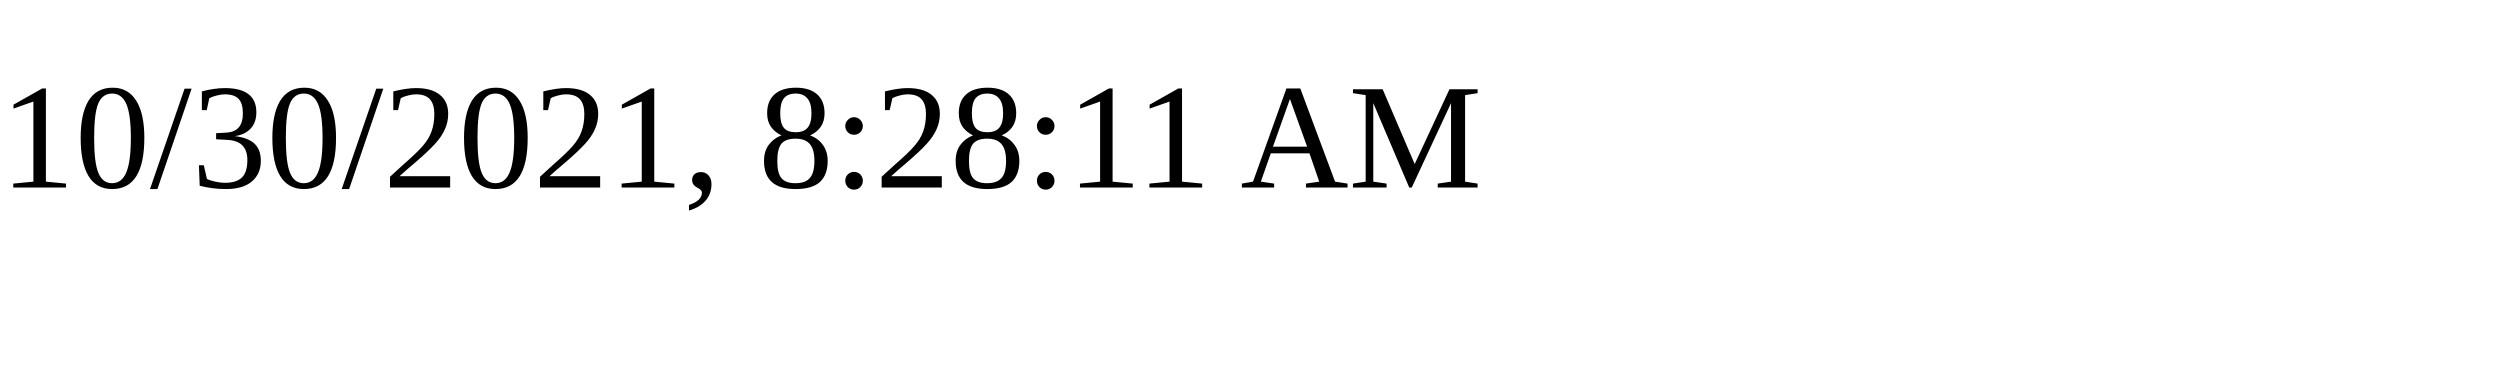
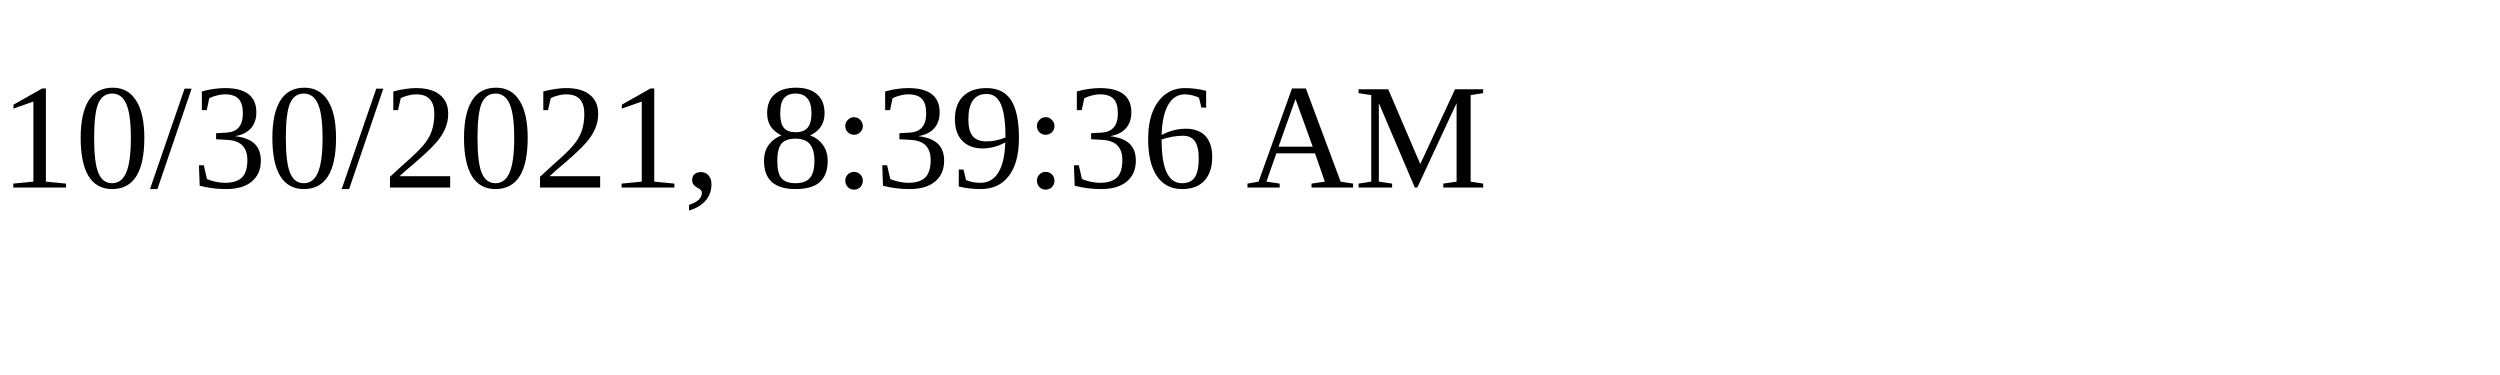
<svg xmlns="http://www.w3.org/2000/svg" height="30" width="200">
-   <text x="0" y="15">10/30/2021, 8:28:11 AM</text>
+   <text x="0" y="15">10/30/2021, 8:39:36 AM</text>
</svg>
